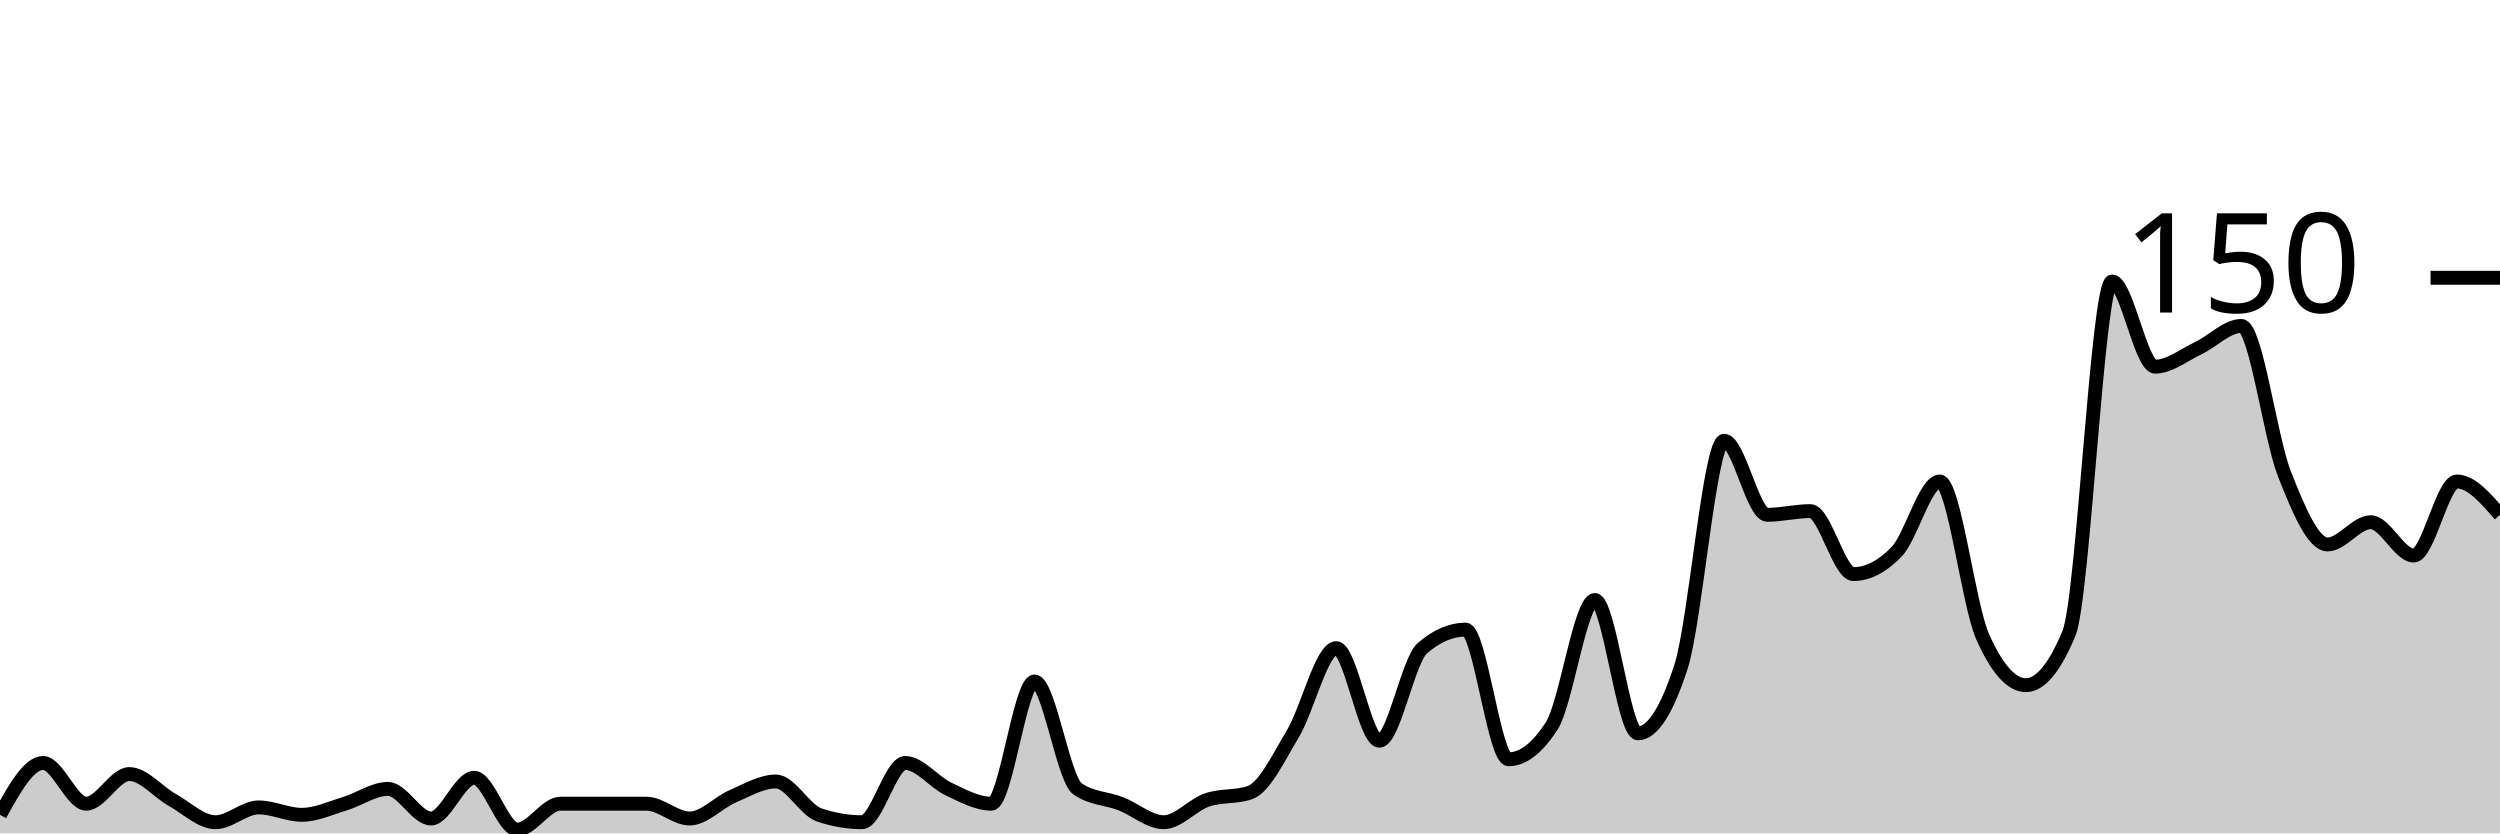
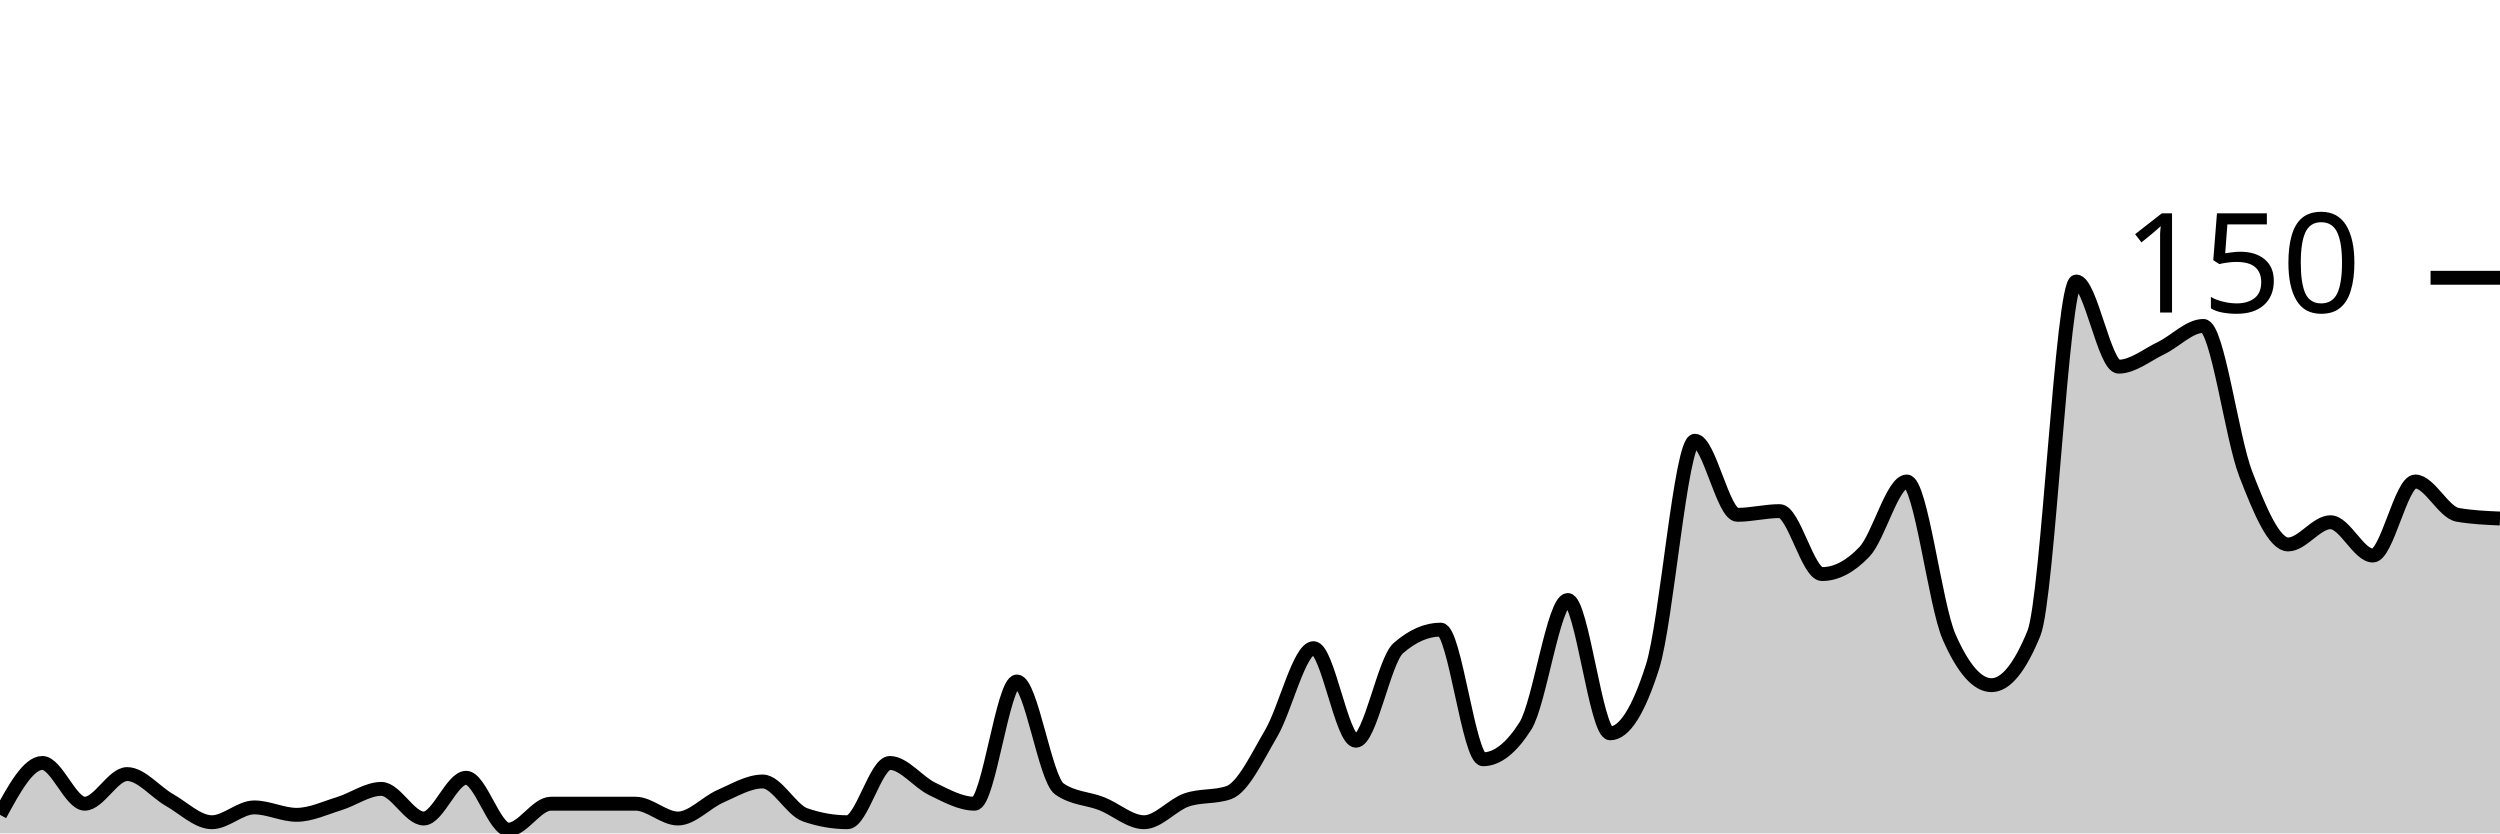
<svg xmlns="http://www.w3.org/2000/svg" viewBox="0 0 180 60">
  <g transform="translate(0,20)">
-     <path class="area" fill="rgba(0, 0, 0, 0.2)" d="M0,38.667C1.034,36.8,2.069,34.933,3.103,34.933C4.138,34.933,5.172,37.867,6.207,37.867C7.241,37.867,8.276,35.733,9.31,35.733C10.345,35.733,11.379,37.022,12.414,37.6C13.448,38.178,14.483,39.2,15.517,39.2C16.552,39.2,17.586,38.133,18.621,38.133C19.655,38.133,20.69,38.667,21.724,38.667C22.759,38.667,23.793,38.178,24.828,37.867C25.862,37.556,26.897,36.8,27.931,36.8C28.966,36.8,30,38.933,31.034,38.933C32.069,38.933,33.103,36,34.138,36C35.172,36,36.207,39.733,37.241,39.733C38.276,39.733,39.31,37.867,40.345,37.867C41.379,37.867,42.414,37.867,43.448,37.867C44.483,37.867,45.517,37.867,46.552,37.867C47.586,37.867,48.621,38.933,49.655,38.933C50.69,38.933,51.724,37.778,52.759,37.333C53.793,36.889,54.828,36.267,55.862,36.267C56.897,36.267,57.931,38.311,58.966,38.667C60,39.022,61.034,39.2,62.069,39.2C63.103,39.2,64.138,34.933,65.172,34.933C66.207,34.933,67.241,36.311,68.276,36.8C69.31,37.289,70.345,37.867,71.379,37.867C72.414,37.867,73.448,29.067,74.483,29.067C75.517,29.067,76.552,36.089,77.586,36.8C78.621,37.511,79.655,37.467,80.69,37.867C81.724,38.267,82.759,39.2,83.793,39.2C84.828,39.2,85.862,37.956,86.897,37.6C87.931,37.244,88.966,37.422,90,37.067C91.034,36.711,92.069,34.533,93.103,32.8C94.138,31.067,95.172,26.667,96.207,26.667C97.241,26.667,98.276,33.333,99.31,33.333C100.345,33.333,101.379,27.556,102.414,26.667C103.448,25.778,104.483,25.333,105.517,25.333C106.552,25.333,107.586,34.667,108.621,34.667C109.655,34.667,110.69,33.867,111.724,32.267C112.759,30.667,113.793,23.2,114.828,23.2C115.862,23.2,116.897,32.8,117.931,32.8C118.966,32.8,120,31.2,121.034,28C122.069,24.8,123.103,11.733,124.138,11.733C125.172,11.733,126.207,17.067,127.241,17.067C128.276,17.067,129.31,16.8,130.345,16.8C131.379,16.8,132.414,21.333,133.448,21.333C134.483,21.333,135.517,20.8,136.552,19.733C137.586,18.667,138.621,14.667,139.655,14.667C140.69,14.667,141.724,23.556,142.759,25.867C143.793,28.178,144.828,29.333,145.862,29.333C146.897,29.333,147.931,28.089,148.966,25.6C150,23.111,151.034,0.267,152.069,0.267C153.103,0.267,154.138,6.4,155.172,6.4C156.207,6.4,157.241,5.556,158.276,5.067C159.31,4.578,160.345,3.467,161.379,3.467C162.414,3.467,163.448,11.511,164.483,14.133C165.517,16.756,166.552,19.2,167.586,19.2C168.621,19.2,169.655,17.6,170.69,17.6C171.724,17.6,172.759,20,173.793,20C174.828,20,175.862,14.667,176.897,14.667C177.931,14.667,178.966,15.867,180,17.067L180,40C178.966,40,177.931,40,176.897,40C175.862,40,174.828,40,173.793,40C172.759,40,171.724,40,170.69,40C169.655,40,168.621,40,167.586,40C166.552,40,165.517,40,164.483,40C163.448,40,162.414,40,161.379,40C160.345,40,159.31,40,158.276,40C157.241,40,156.207,40,155.172,40C154.138,40,153.103,40,152.069,40C151.034,40,150,40,148.966,40C147.931,40,146.897,40,145.862,40C144.828,40,143.793,40,142.759,40C141.724,40,140.69,40,139.655,40C138.621,40,137.586,40,136.552,40C135.517,40,134.483,40,133.448,40C132.414,40,131.379,40,130.345,40C129.31,40,128.276,40,127.241,40C126.207,40,125.172,40,124.138,40C123.103,40,122.069,40,121.034,40C120,40,118.966,40,117.931,40C116.897,40,115.862,40,114.828,40C113.793,40,112.759,40,111.724,40C110.69,40,109.655,40,108.621,40C107.586,40,106.552,40,105.517,40C104.483,40,103.448,40,102.414,40C101.379,40,100.345,40,99.31,40C98.276,40,97.241,40,96.207,40C95.172,40,94.138,40,93.103,40C92.069,40,91.034,40,90,40C88.966,40,87.931,40,86.897,40C85.862,40,84.828,40,83.793,40C82.759,40,81.724,40,80.69,40C79.655,40,78.621,40,77.586,40C76.552,40,75.517,40,74.483,40C73.448,40,72.414,40,71.379,40C70.345,40,69.31,40,68.276,40C67.241,40,66.207,40,65.172,40C64.138,40,63.103,40,62.069,40C61.034,40,60,40,58.966,40C57.931,40,56.897,40,55.862,40C54.828,40,53.793,40,52.759,40C51.724,40,50.69,40,49.655,40C48.621,40,47.586,40,46.552,40C45.517,40,44.483,40,43.448,40C42.414,40,41.379,40,40.345,40C39.31,40,38.276,40,37.241,40C36.207,40,35.172,40,34.138,40C33.103,40,32.069,40,31.034,40C30,40,28.966,40,27.931,40C26.897,40,25.862,40,24.828,40C23.793,40,22.759,40,21.724,40C20.69,40,19.655,40,18.621,40C17.586,40,16.552,40,15.517,40C14.483,40,13.448,40,12.414,40C11.379,40,10.345,40,9.31,40C8.276,40,7.241,40,6.207,40C5.172,40,4.138,40,3.103,40C2.069,40,1.034,40,0,40Z" />
-     <path class="line" stroke="black" fill="none" d="M0,38.667C1.034,36.8,2.069,34.933,3.103,34.933C4.138,34.933,5.172,37.867,6.207,37.867C7.241,37.867,8.276,35.733,9.31,35.733C10.345,35.733,11.379,37.022,12.414,37.6C13.448,38.178,14.483,39.2,15.517,39.2C16.552,39.2,17.586,38.133,18.621,38.133C19.655,38.133,20.69,38.667,21.724,38.667C22.759,38.667,23.793,38.178,24.828,37.867C25.862,37.556,26.897,36.8,27.931,36.8C28.966,36.8,30,38.933,31.034,38.933C32.069,38.933,33.103,36,34.138,36C35.172,36,36.207,39.733,37.241,39.733C38.276,39.733,39.31,37.867,40.345,37.867C41.379,37.867,42.414,37.867,43.448,37.867C44.483,37.867,45.517,37.867,46.552,37.867C47.586,37.867,48.621,38.933,49.655,38.933C50.69,38.933,51.724,37.778,52.759,37.333C53.793,36.889,54.828,36.267,55.862,36.267C56.897,36.267,57.931,38.311,58.966,38.667C60,39.022,61.034,39.2,62.069,39.2C63.103,39.2,64.138,34.933,65.172,34.933C66.207,34.933,67.241,36.311,68.276,36.8C69.31,37.289,70.345,37.867,71.379,37.867C72.414,37.867,73.448,29.067,74.483,29.067C75.517,29.067,76.552,36.089,77.586,36.8C78.621,37.511,79.655,37.467,80.69,37.867C81.724,38.267,82.759,39.2,83.793,39.2C84.828,39.2,85.862,37.956,86.897,37.6C87.931,37.244,88.966,37.422,90,37.067C91.034,36.711,92.069,34.533,93.103,32.8C94.138,31.067,95.172,26.667,96.207,26.667C97.241,26.667,98.276,33.333,99.31,33.333C100.345,33.333,101.379,27.556,102.414,26.667C103.448,25.778,104.483,25.333,105.517,25.333C106.552,25.333,107.586,34.667,108.621,34.667C109.655,34.667,110.69,33.867,111.724,32.267C112.759,30.667,113.793,23.2,114.828,23.2C115.862,23.2,116.897,32.8,117.931,32.8C118.966,32.8,120,31.2,121.034,28C122.069,24.8,123.103,11.733,124.138,11.733C125.172,11.733,126.207,17.067,127.241,17.067C128.276,17.067,129.31,16.8,130.345,16.8C131.379,16.8,132.414,21.333,133.448,21.333C134.483,21.333,135.517,20.8,136.552,19.733C137.586,18.667,138.621,14.667,139.655,14.667C140.69,14.667,141.724,23.556,142.759,25.867C143.793,28.178,144.828,29.333,145.862,29.333C146.897,29.333,147.931,28.089,148.966,25.6C150,23.111,151.034,0.267,152.069,0.267C153.103,0.267,154.138,6.4,155.172,6.4C156.207,6.4,157.241,5.556,158.276,5.067C159.31,4.578,160.345,3.467,161.379,3.467C162.414,3.467,163.448,11.511,164.483,14.133C165.517,16.756,166.552,19.2,167.586,19.2C168.621,19.2,169.655,17.6,170.69,17.6C171.724,17.6,172.759,20,173.793,20C174.828,20,175.862,14.667,176.897,14.667C177.931,14.667,178.966,15.867,180,17.067" />
+     <path class="area" fill="rgba(0, 0, 0, 0.2)" d="M0,38.667C1.017,36.8,2.034,34.933,3.051,34.933C4.068,34.933,5.085,37.867,6.102,37.867C7.119,37.867,8.136,35.733,9.153,35.733C10.169,35.733,11.186,37.022,12.203,37.6C13.22,38.178,14.237,39.2,15.254,39.2C16.271,39.2,17.288,38.133,18.305,38.133C19.322,38.133,20.339,38.667,21.356,38.667C22.373,38.667,23.39,38.178,24.407,37.867C25.424,37.556,26.441,36.8,27.458,36.8C28.475,36.8,29.492,38.933,30.508,38.933C31.525,38.933,32.542,36,33.559,36C34.576,36,35.593,39.733,36.61,39.733C37.627,39.733,38.644,37.867,39.661,37.867C40.678,37.867,41.695,37.867,42.712,37.867C43.729,37.867,44.746,37.867,45.763,37.867C46.78,37.867,47.797,38.933,48.814,38.933C49.831,38.933,50.847,37.778,51.864,37.333C52.881,36.889,53.898,36.267,54.915,36.267C55.932,36.267,56.949,38.311,57.966,38.667C58.983,39.022,60,39.2,61.017,39.2C62.034,39.2,63.051,34.933,64.068,34.933C65.085,34.933,66.102,36.311,67.119,36.8C68.136,37.289,69.153,37.867,70.169,37.867C71.186,37.867,72.203,29.067,73.22,29.067C74.237,29.067,75.254,36.089,76.271,36.8C77.288,37.511,78.305,37.467,79.322,37.867C80.339,38.267,81.356,39.2,82.373,39.2C83.39,39.2,84.407,37.956,85.424,37.6C86.441,37.244,87.458,37.422,88.475,37.067C89.492,36.711,90.508,34.533,91.525,32.8C92.542,31.067,93.559,26.667,94.576,26.667C95.593,26.667,96.61,33.333,97.627,33.333C98.644,33.333,99.661,27.556,100.678,26.667C101.695,25.778,102.712,25.333,103.729,25.333C104.746,25.333,105.763,34.667,106.78,34.667C107.797,34.667,108.814,33.867,109.831,32.267C110.847,30.667,111.864,23.2,112.881,23.2C113.898,23.2,114.915,32.8,115.932,32.8C116.949,32.8,117.966,31.2,118.983,28C120,24.8,121.017,11.733,122.034,11.733C123.051,11.733,124.068,17.067,125.085,17.067C126.102,17.067,127.119,16.8,128.136,16.8C129.153,16.8,130.169,21.333,131.186,21.333C132.203,21.333,133.22,20.8,134.237,19.733C135.254,18.667,136.271,14.667,137.288,14.667C138.305,14.667,139.322,23.556,140.339,25.867C141.356,28.178,142.373,29.333,143.39,29.333C144.407,29.333,145.424,28.089,146.441,25.6C147.458,23.111,148.475,0.267,149.492,0.267C150.508,0.267,151.525,6.4,152.542,6.4C153.559,6.4,154.576,5.556,155.593,5.067C156.61,4.578,157.627,3.467,158.644,3.467C159.661,3.467,160.678,11.511,161.695,14.133C162.712,16.756,163.729,19.2,164.746,19.2C165.763,19.2,166.78,17.6,167.797,17.6C168.814,17.6,169.831,20,170.847,20C171.864,20,172.881,14.667,173.898,14.667C174.915,14.667,175.932,16.889,176.949,17.067C177.966,17.244,178.983,17.289,180,17.333L180,40C178.983,40,177.966,40,176.949,40C175.932,40,174.915,40,173.898,40C172.881,40,171.864,40,170.847,40C169.831,40,168.814,40,167.797,40C166.78,40,165.763,40,164.746,40C163.729,40,162.712,40,161.695,40C160.678,40,159.661,40,158.644,40C157.627,40,156.61,40,155.593,40C154.576,40,153.559,40,152.542,40C151.525,40,150.508,40,149.492,40C148.475,40,147.458,40,146.441,40C145.424,40,144.407,40,143.39,40C142.373,40,141.356,40,140.339,40C139.322,40,138.305,40,137.288,40C136.271,40,135.254,40,134.237,40C133.22,40,132.203,40,131.186,40C130.169,40,129.153,40,128.136,40C127.119,40,126.102,40,125.085,40C124.068,40,123.051,40,122.034,40C121.017,40,120,40,118.983,40C117.966,40,116.949,40,115.932,40C114.915,40,113.898,40,112.881,40C111.864,40,110.847,40,109.831,40C108.814,40,107.797,40,106.78,40C105.763,40,104.746,40,103.729,40C102.712,40,101.695,40,100.678,40C99.661,40,98.644,40,97.627,40C96.61,40,95.593,40,94.576,40C93.559,40,92.542,40,91.525,40C90.508,40,89.492,40,88.475,40C87.458,40,86.441,40,85.424,40C84.407,40,83.39,40,82.373,40C81.356,40,80.339,40,79.322,40C78.305,40,77.288,40,76.271,40C75.254,40,74.237,40,73.22,40C72.203,40,71.186,40,70.169,40C69.153,40,68.136,40,67.119,40C66.102,40,65.085,40,64.068,40C63.051,40,62.034,40,61.017,40C60,40,58.983,40,57.966,40C56.949,40,55.932,40,54.915,40C53.898,40,52.881,40,51.864,40C50.847,40,49.831,40,48.814,40C47.797,40,46.78,40,45.763,40C44.746,40,43.729,40,42.712,40C41.695,40,40.678,40,39.661,40C38.644,40,37.627,40,36.61,40C35.593,40,34.576,40,33.559,40C32.542,40,31.525,40,30.508,40C29.492,40,28.475,40,27.458,40C26.441,40,25.424,40,24.407,40C23.39,40,22.373,40,21.356,40C20.339,40,19.322,40,18.305,40C17.288,40,16.271,40,15.254,40C14.237,40,13.22,40,12.203,40C11.186,40,10.169,40,9.153,40C8.136,40,7.119,40,6.102,40C5.085,40,4.068,40,3.051,40C2.034,40,1.017,40,0,40Z" />
+     <path class="line" stroke="black" fill="none" d="M0,38.667C1.017,36.8,2.034,34.933,3.051,34.933C4.068,34.933,5.085,37.867,6.102,37.867C7.119,37.867,8.136,35.733,9.153,35.733C10.169,35.733,11.186,37.022,12.203,37.6C13.22,38.178,14.237,39.2,15.254,39.2C16.271,39.2,17.288,38.133,18.305,38.133C19.322,38.133,20.339,38.667,21.356,38.667C22.373,38.667,23.39,38.178,24.407,37.867C25.424,37.556,26.441,36.8,27.458,36.8C28.475,36.8,29.492,38.933,30.508,38.933C31.525,38.933,32.542,36,33.559,36C34.576,36,35.593,39.733,36.61,39.733C37.627,39.733,38.644,37.867,39.661,37.867C40.678,37.867,41.695,37.867,42.712,37.867C43.729,37.867,44.746,37.867,45.763,37.867C46.78,37.867,47.797,38.933,48.814,38.933C49.831,38.933,50.847,37.778,51.864,37.333C52.881,36.889,53.898,36.267,54.915,36.267C55.932,36.267,56.949,38.311,57.966,38.667C58.983,39.022,60,39.2,61.017,39.2C62.034,39.2,63.051,34.933,64.068,34.933C65.085,34.933,66.102,36.311,67.119,36.8C68.136,37.289,69.153,37.867,70.169,37.867C71.186,37.867,72.203,29.067,73.22,29.067C74.237,29.067,75.254,36.089,76.271,36.8C77.288,37.511,78.305,37.467,79.322,37.867C80.339,38.267,81.356,39.2,82.373,39.2C83.39,39.2,84.407,37.956,85.424,37.6C86.441,37.244,87.458,37.422,88.475,37.067C89.492,36.711,90.508,34.533,91.525,32.8C92.542,31.067,93.559,26.667,94.576,26.667C95.593,26.667,96.61,33.333,97.627,33.333C98.644,33.333,99.661,27.556,100.678,26.667C101.695,25.778,102.712,25.333,103.729,25.333C104.746,25.333,105.763,34.667,106.78,34.667C107.797,34.667,108.814,33.867,109.831,32.267C110.847,30.667,111.864,23.2,112.881,23.2C113.898,23.2,114.915,32.8,115.932,32.8C116.949,32.8,117.966,31.2,118.983,28C120,24.8,121.017,11.733,122.034,11.733C123.051,11.733,124.068,17.067,125.085,17.067C126.102,17.067,127.119,16.8,128.136,16.8C129.153,16.8,130.169,21.333,131.186,21.333C132.203,21.333,133.22,20.8,134.237,19.733C135.254,18.667,136.271,14.667,137.288,14.667C138.305,14.667,139.322,23.556,140.339,25.867C141.356,28.178,142.373,29.333,143.39,29.333C144.407,29.333,145.424,28.089,146.441,25.6C147.458,23.111,148.475,0.267,149.492,0.267C150.508,0.267,151.525,6.4,152.542,6.4C153.559,6.4,154.576,5.556,155.593,5.067C156.61,4.578,157.627,3.467,158.644,3.467C159.661,3.467,160.678,11.511,161.695,14.133C162.712,16.756,163.729,19.2,164.746,19.2C165.763,19.2,166.78,17.6,167.797,17.6C168.814,17.6,169.831,20,170.847,20C171.864,20,172.881,14.667,173.898,14.667C174.915,14.667,175.932,16.889,176.949,17.067C177.966,17.244,178.983,17.289,180,17.333" />
    <path class="axis-ceiling" stroke-width="1" stroke="black" fill="none" d="M175,0L180,0" />
    <text class="axis-ceiling-label" font-family="sans-serif" text-anchor="end" font-size="10px" x="170" y="2.5">150</text>
  </g>
</svg>
